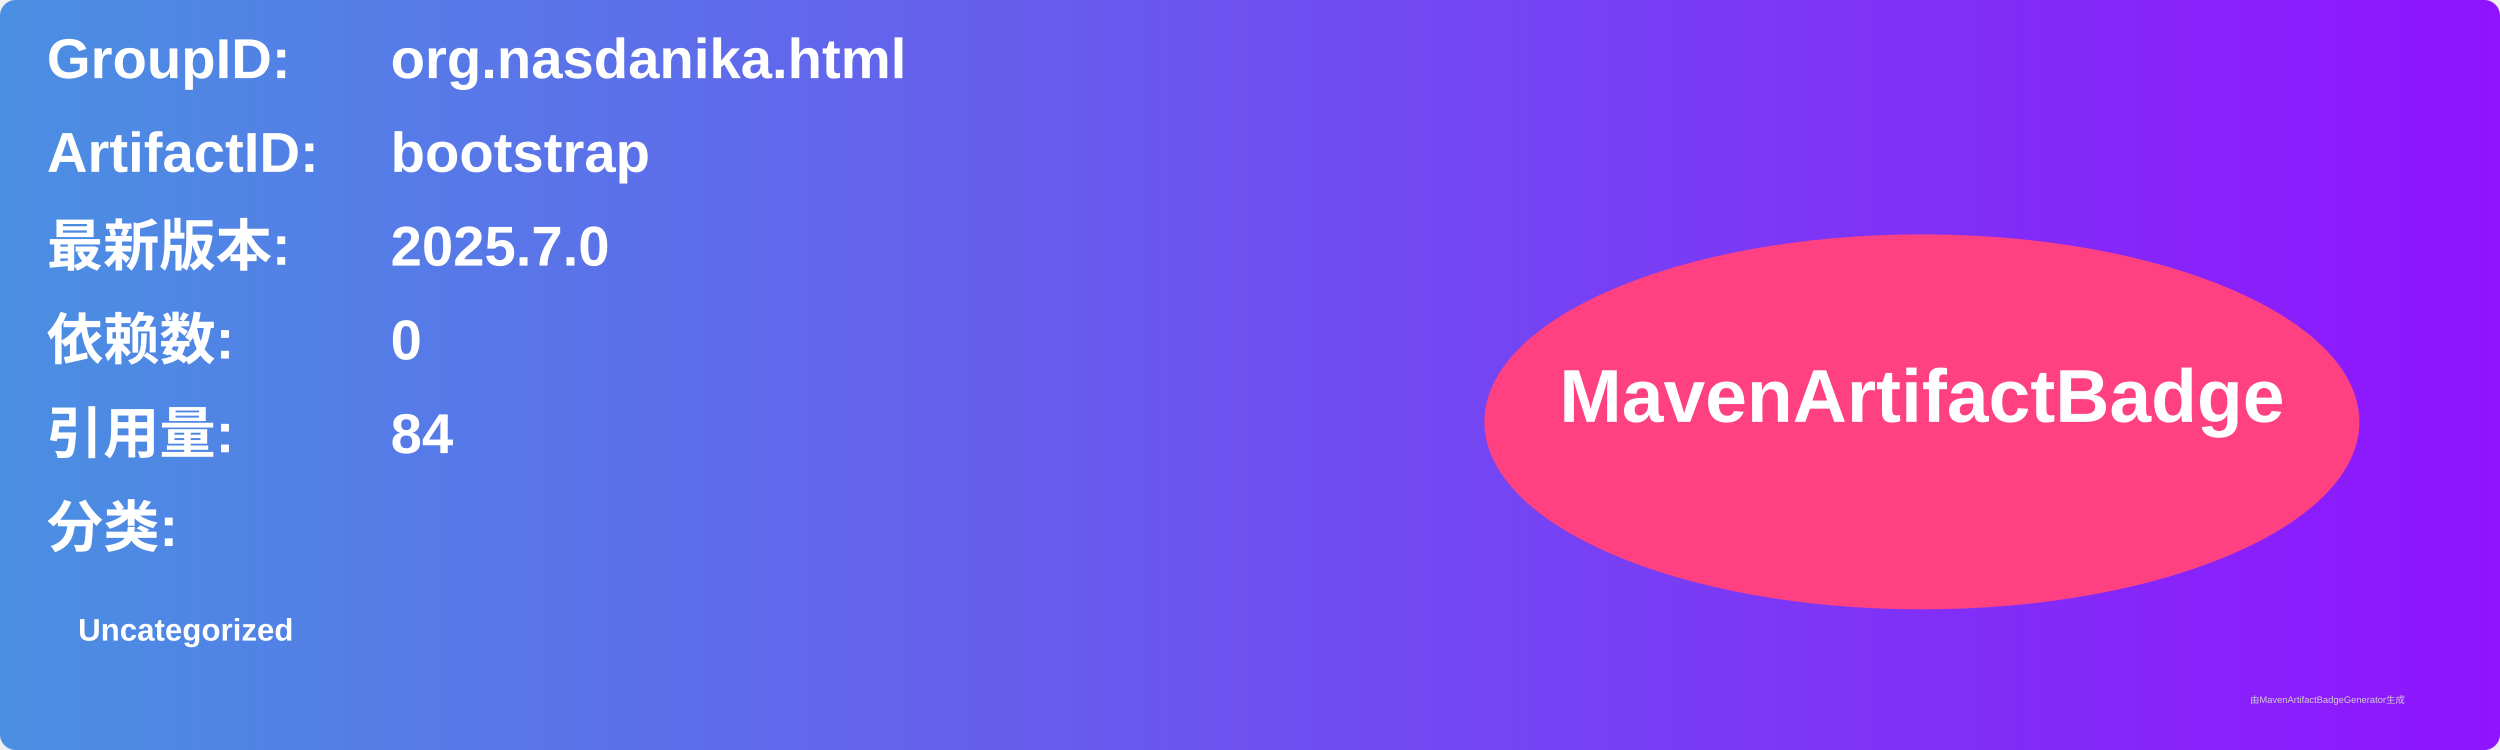
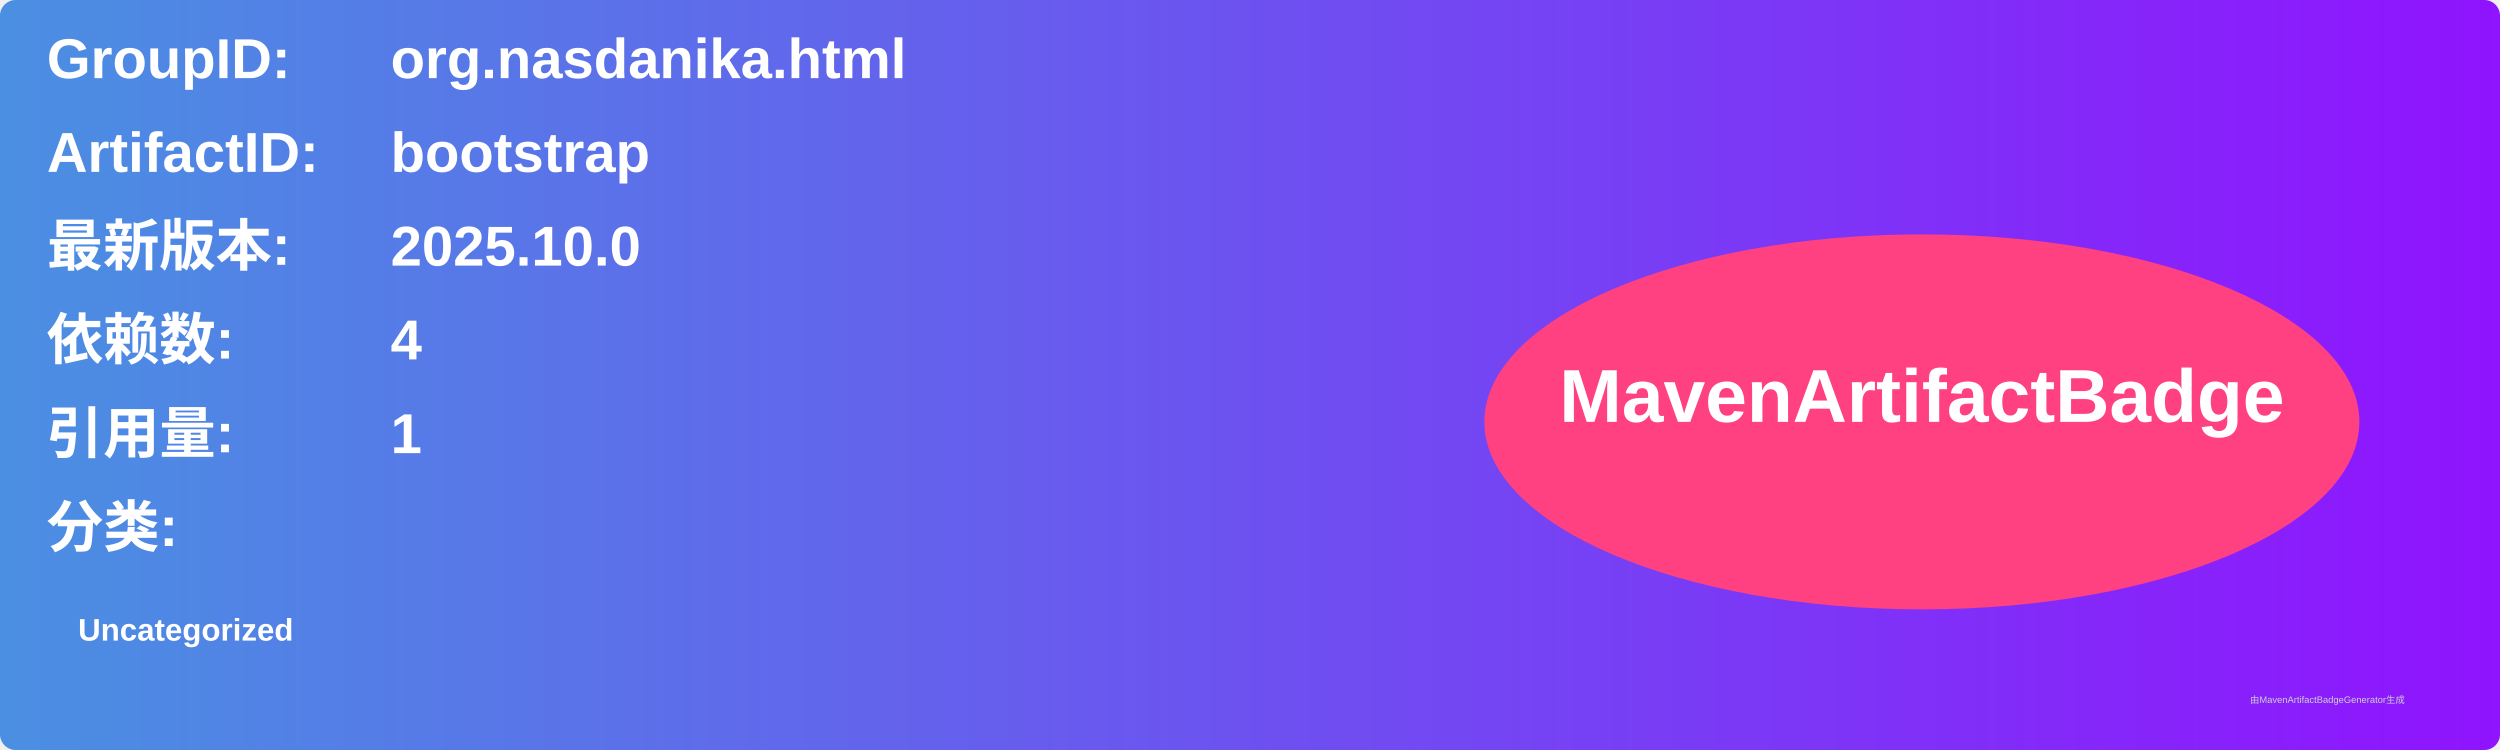
<svg xmlns="http://www.w3.org/2000/svg" width="800" height="240" viewBox="0 0 800 240">
  <linearGradient id="grad" x1="0%" y1="0%" x2="100%" y2="0%">
    <stop offset="0%" stop-color="#4a90e2" />
    <stop offset="100%" stop-color="#9013fe" />
  </linearGradient>
  <rect width="100%" height="100%" rx="5" ry="5" fill="url(#grad)" />
  <g transform="translate(15, 15)">
    <text x="0" y="10" font-family="Arial" font-size="18" fill="white" font-weight="bold" width="260">GroupID:</text>
    <text x="110" y="10" font-family="Arial" font-size="18" fill="white" font-weight="bold" width="460">org.nasdanika.html</text>
    <text x="0" y="40" font-family="Arial" font-size="18" fill="white" font-weight="bold" width="260">ArtifactID:</text>
    <text x="110" y="40" font-family="Arial" font-size="18" fill="white" font-weight="bold" width="460">bootstrap</text>
    <text x="0" y="70" font-family="Arial" font-size="18" fill="white" font-weight="bold">最新版本:</text>
    <text x="110" y="70" font-family="Arial" font-size="18" fill="white" font-weight="bold">
-       <tspan font-weight="bold">2025.7.0</tspan>
+       <tspan font-weight="bold">2025.10.0</tspan>
    </text>
    <text x="0" y="100" font-family="Arial" font-size="18" fill="white" font-weight="bold">依赖数: </text>
    <text x="110" y="100" font-family="Arial" font-size="18" fill="white">
-       <tspan font-weight="bold">0</tspan>
+       <tspan font-weight="bold">4</tspan>
    </text>
    <text x="0" y="130" font-family="Arial" font-size="18" fill="white" font-weight="bold">引用量: </text>
    <text x="110" y="130" font-family="Arial" font-size="18" fill="white">
-       <tspan font-weight="bold">84</tspan>
+       <tspan font-weight="bold">1</tspan>
    </text>
    <text x="0" y="160" font-family="Arial" font-size="18" fill="white" font-weight="bold">分类:</text>
    <text x="10" y="190" font-family="Arial" font-size="10" fill="white">
      <tspan font-weight="bold">Uncategorized</tspan>
    </text>
    <ellipse cx="600" cy="120" rx="140" ry="60" fill="#ff4081" />
    <text x="600" y="120" text-anchor="middle" font-family="Arial" font-size="24" fill="white" font-weight="bold">MavenArtifactBadge</text>
  </g>
  <text x="720" y="225" font-family="Arial" font-size="3" fill="#d0d0d0">由MavenArtifactBadgeGenerator生成</text>
</svg>
